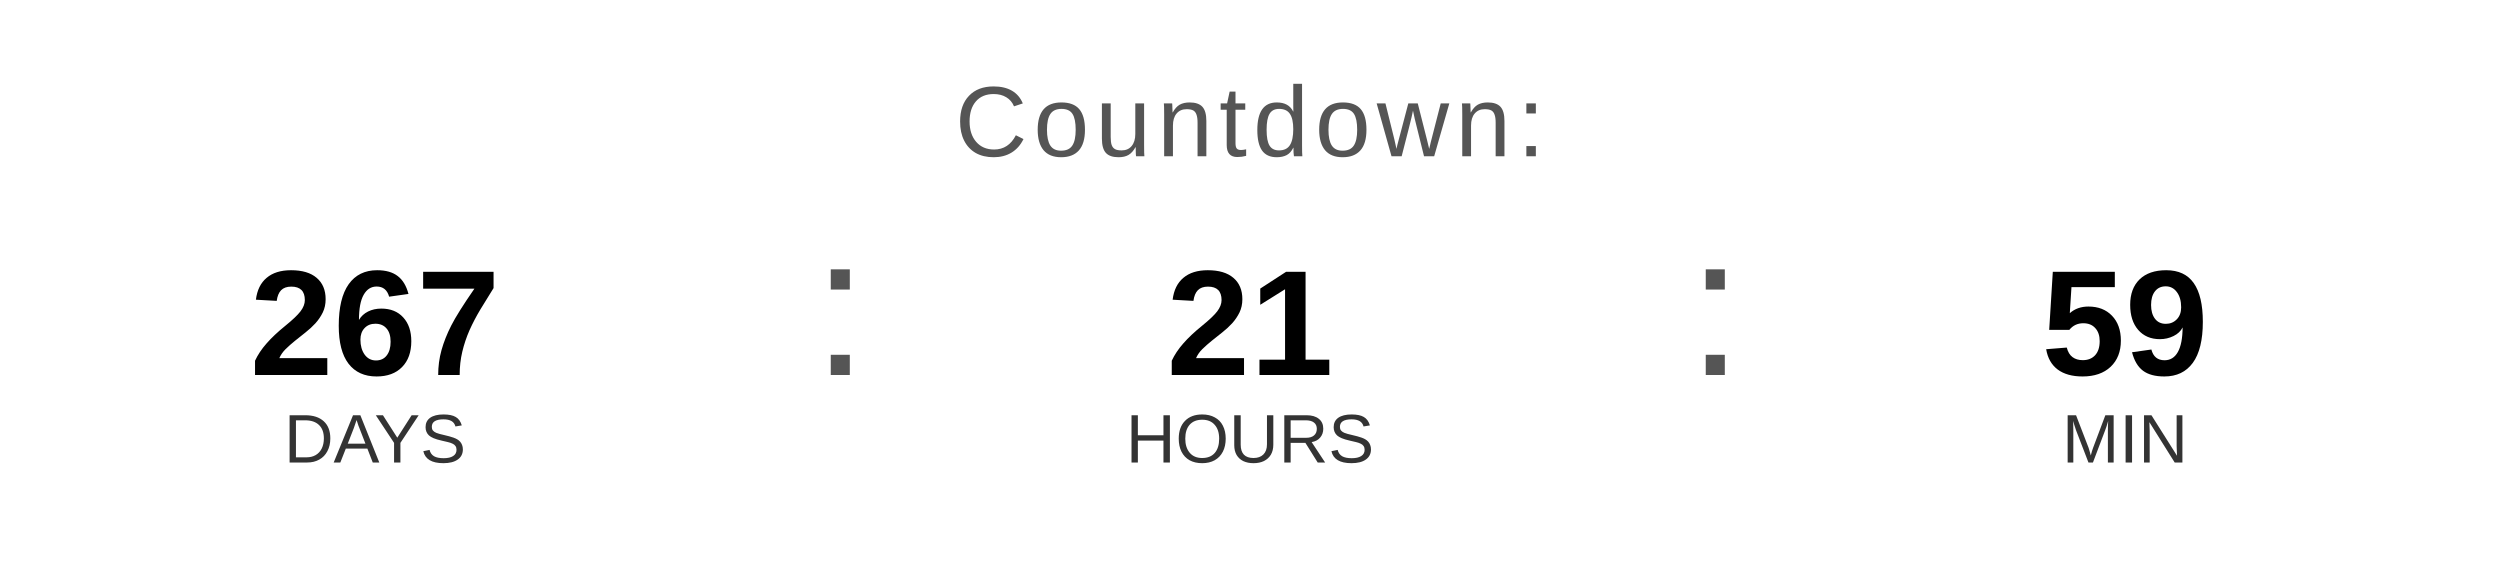
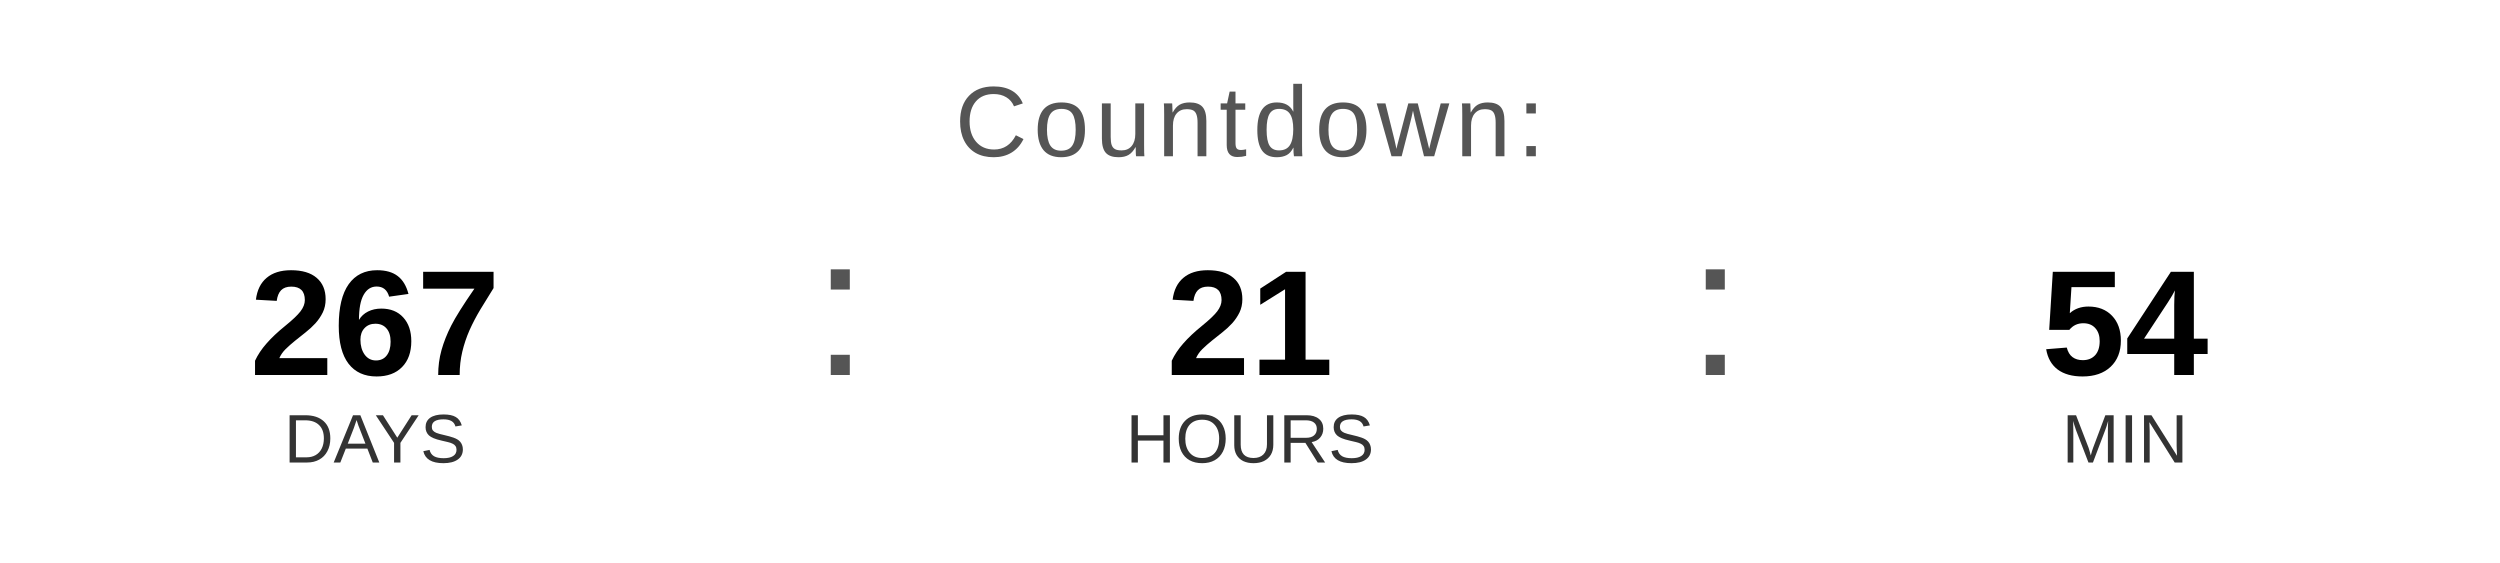
<svg xmlns="http://www.w3.org/2000/svg" width="400" height="90" viewBox="0 0 400 90">
  <text x="200" y="25" font-family="Arial, Helvetica, sans-serif" font-size="16" fill="#555555" text-anchor="middle" letter-spacing="1">
    Countdown:
  </text>
  <text x="60" y="60" font-family="Arial, Helvetica, sans-serif" font-size="24" font-weight="bold" fill="#000000" text-anchor="middle">267</text>
  <text x="60" y="74" font-family="Arial, Helvetica, sans-serif" font-size="11" fill="#333333" text-anchor="middle">DAYS</text>
  <text x="130" y="60" font-family="Arial, sans-serif" font-size="32" fill="#555555">:</text>
  <text x="200" y="60" font-family="Arial, Helvetica, sans-serif" font-size="24" font-weight="bold" fill="#000000" text-anchor="middle">21</text>
  <text x="200" y="74" font-family="Arial, Helvetica, sans-serif" font-size="11" fill="#333333" text-anchor="middle">HOURS</text>
  <text x="270" y="60" font-family="Arial, sans-serif" font-size="32" fill="#555555">:</text>
-   <text x="340" y="60" font-family="Arial, Helvetica, sans-serif" font-size="24" font-weight="bold" fill="#000000" text-anchor="middle">59</text>
+   <text x="340" y="60" font-family="Arial, Helvetica, sans-serif" font-size="24" font-weight="bold" fill="#000000" text-anchor="middle">54</text>
  <text x="340" y="74" font-family="Arial, Helvetica, sans-serif" font-size="11" fill="#333333" text-anchor="middle">MIN</text>
</svg>
